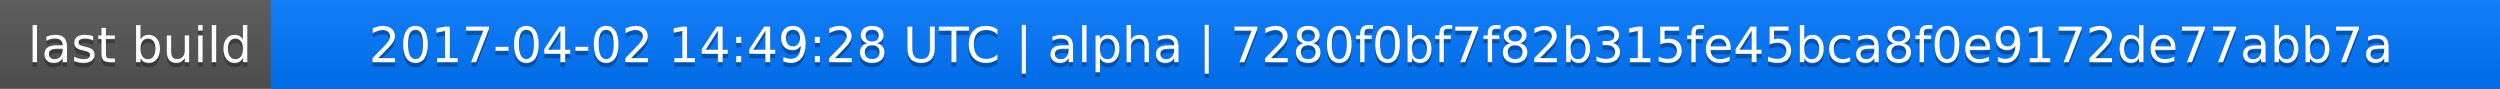
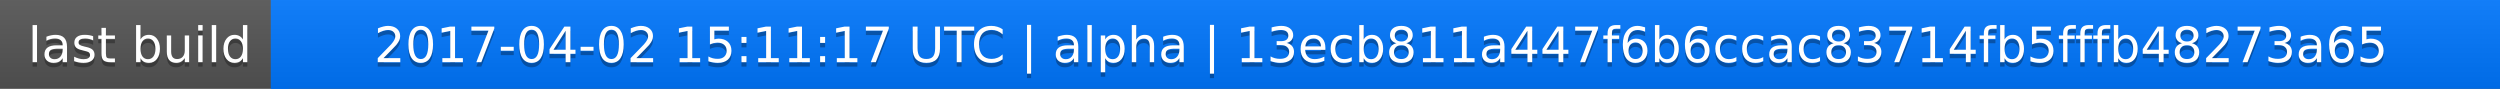
<svg xmlns="http://www.w3.org/2000/svg" width="563" height="20">
  <linearGradient id="a" x2="0" y2="100%">
    <stop offset="0" stop-color="#bbb" stop-opacity=".1" />
    <stop offset="1" stop-opacity=".1" />
  </linearGradient>
  <rect rx="0" width="563" height="20" fill="#555" />
  <rect rx="0" x="61" width="502" height="20" fill="#07f" />
  <path fill="#07f" d="M61 0h4v20h-4z" />
  <rect rx="0" width="563" height="20" fill="url(#a)" />
  <g fill="#fff" text-anchor="middle" font-family="DejaVu Sans,Verdana,Geneva,sans-serif" font-size="11">
    <text x="31.5" y="15" fill="#010101" fill-opacity=".3">last build</text>
    <text x="31.5" y="14">last build</text>
-     <text x="311" y="15" fill="#010101" fill-opacity=".3">2017-04-02 14:49:28 UTC | alpha | 7280f0bf7f82b315fe45bca8f0e9172de77abb7a</text>
-     <text x="311" y="14">2017-04-02 14:49:28 UTC | alpha | 7280f0bf7f82b315fe45bca8f0e9172de77abb7a</text>
+     <text x="311" y="15" fill="#010101" fill-opacity=".3">2017-04-02 15:11:17 UTC | alpha | 13ecb811a447f6b6ccac83714fb5fffb48273a65</text>
+     <text x="311" y="14">2017-04-02 15:11:17 UTC | alpha | 13ecb811a447f6b6ccac83714fb5fffb48273a65</text>
  </g>
</svg>
